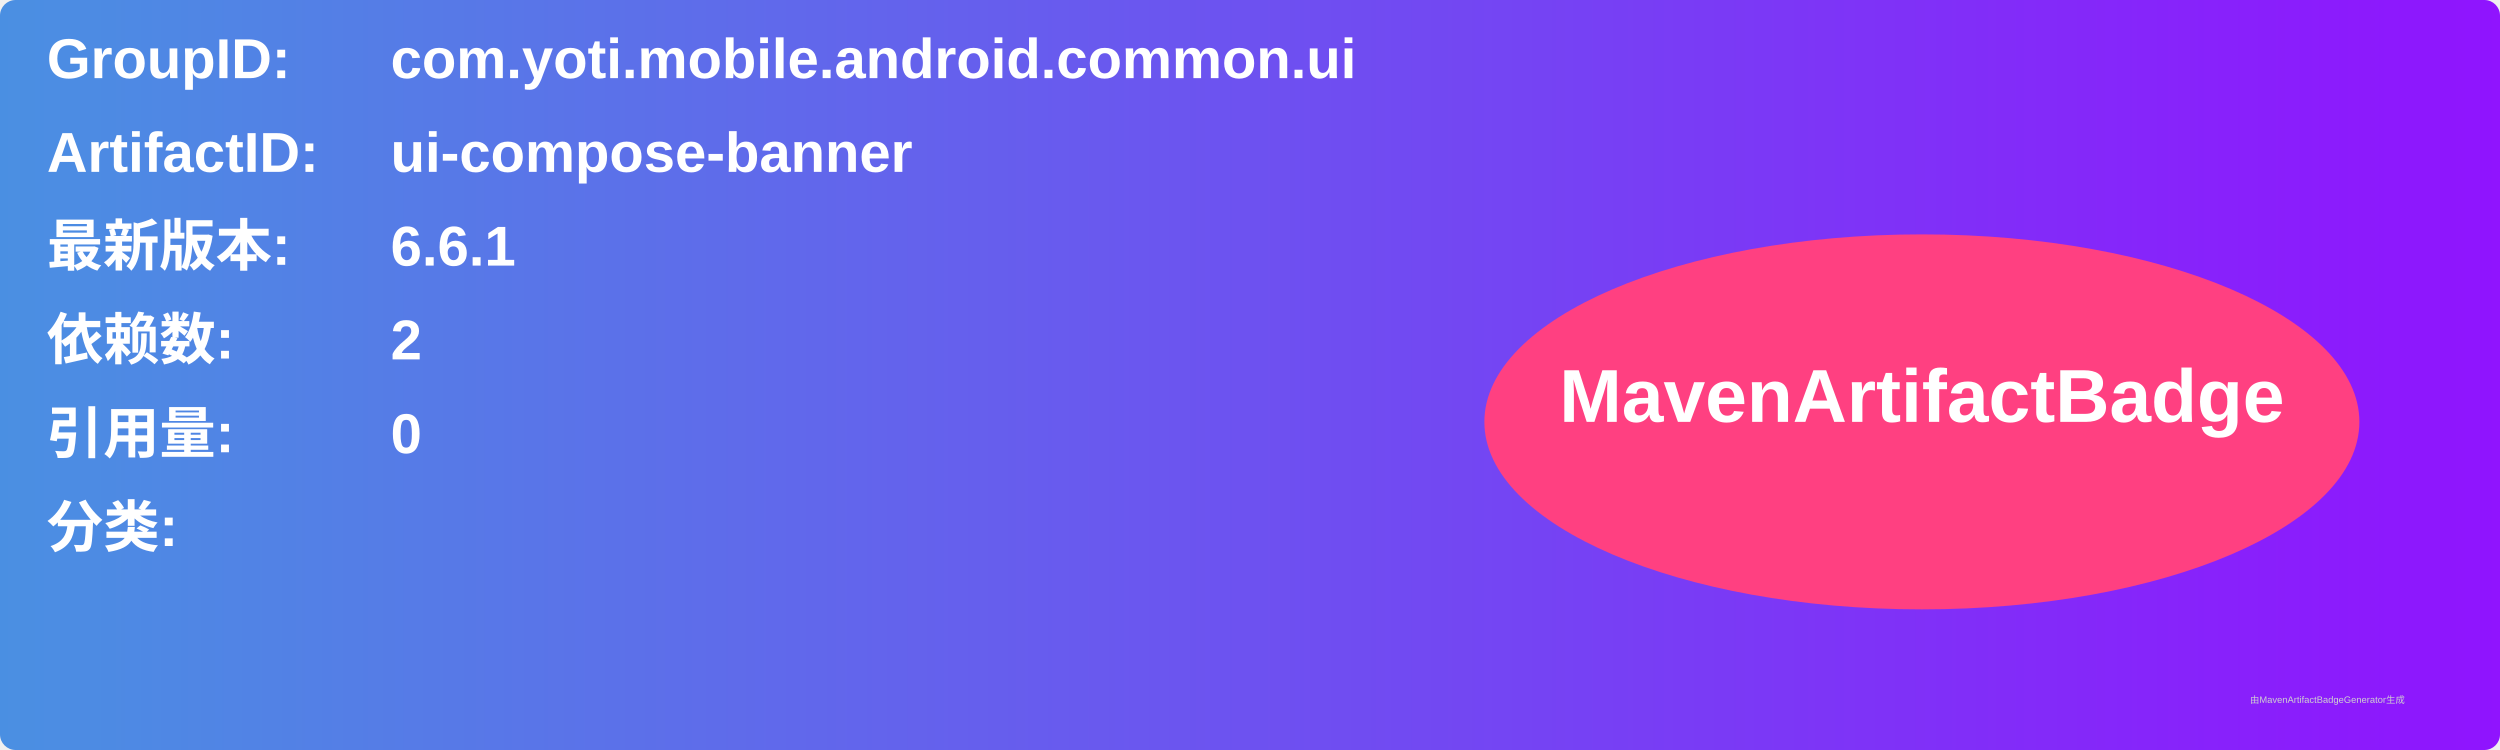
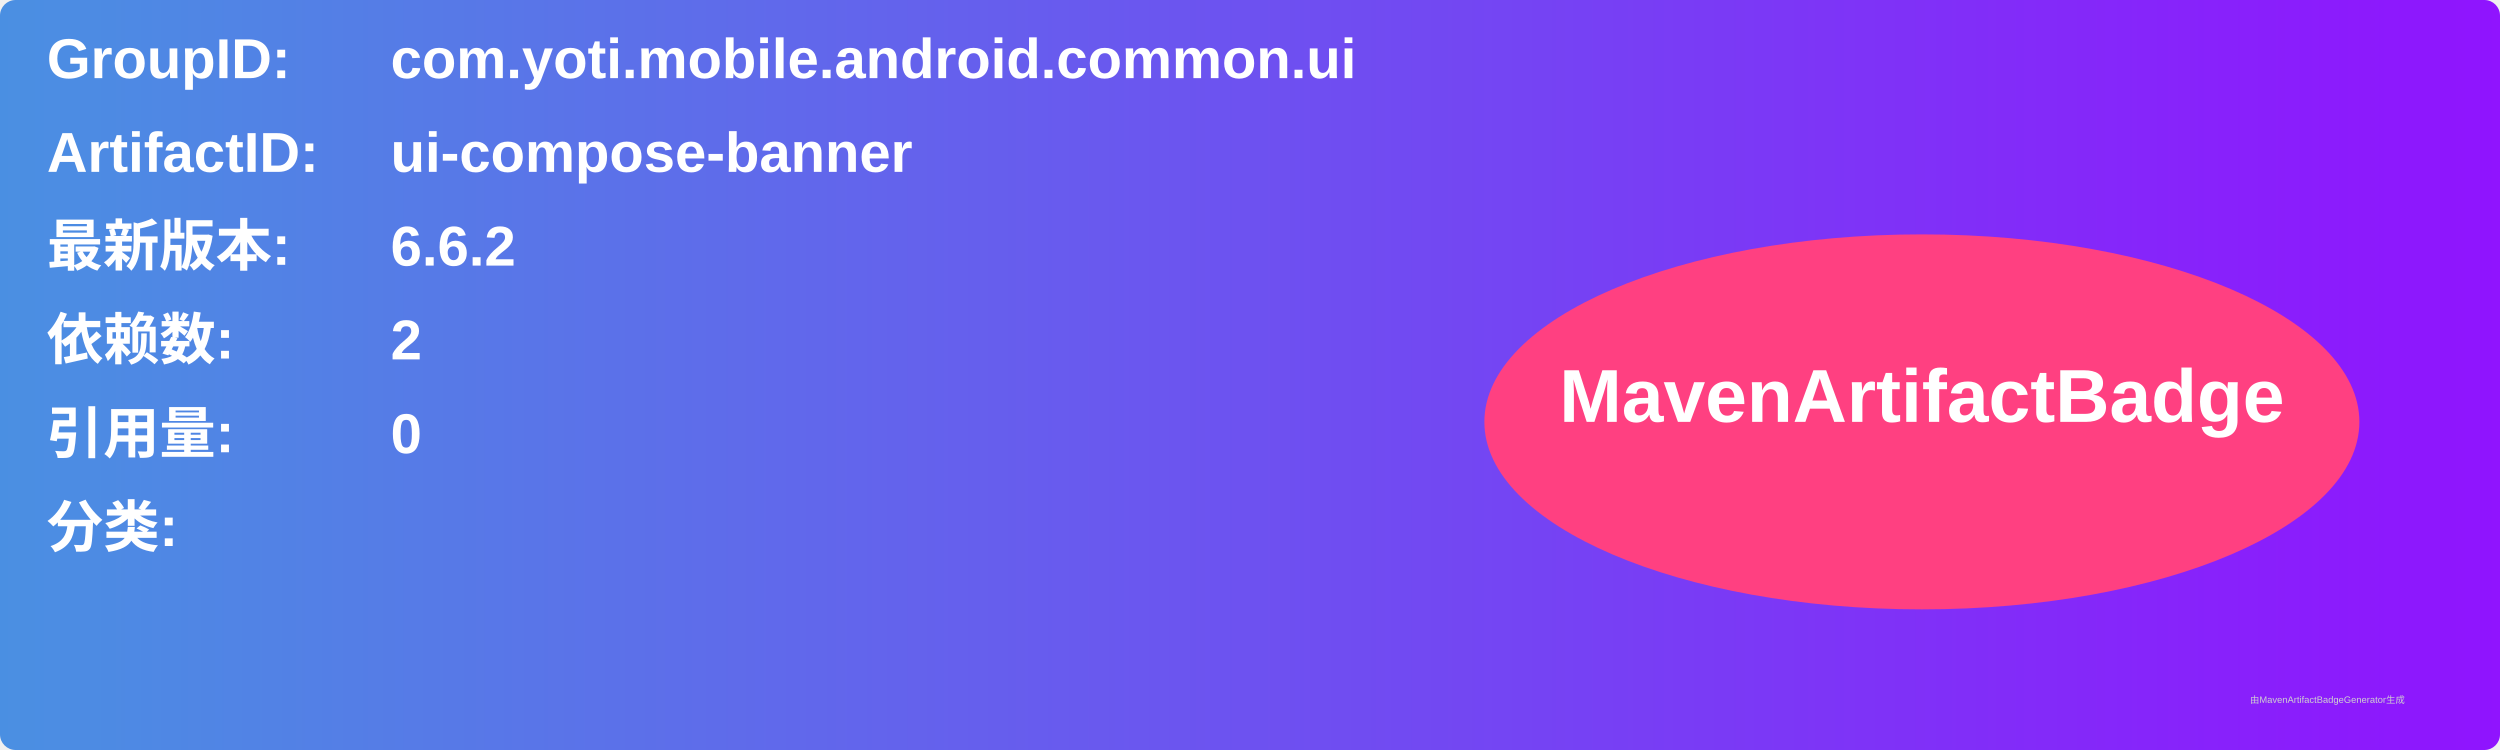
<svg xmlns="http://www.w3.org/2000/svg" width="800" height="240" viewBox="0 0 800 240">
  <linearGradient id="grad" x1="0%" y1="0%" x2="100%" y2="0%">
    <stop offset="0%" stop-color="#4a90e2" />
    <stop offset="100%" stop-color="#9013fe" />
  </linearGradient>
  <rect width="100%" height="100%" rx="5" ry="5" fill="url(#grad)" />
  <g transform="translate(15, 15)">
    <text x="0" y="10" font-family="Arial" font-size="18" fill="white" font-weight="bold" width="260">GroupID:</text>
    <text x="110" y="10" font-family="Arial" font-size="18" fill="white" font-weight="bold" width="460">com.yoti.mobile.android.common.ui</text>
    <text x="0" y="40" font-family="Arial" font-size="18" fill="white" font-weight="bold" width="260">ArtifactID:</text>
    <text x="110" y="40" font-family="Arial" font-size="18" fill="white" font-weight="bold" width="460">ui-compose-banner</text>
    <text x="0" y="70" font-family="Arial" font-size="18" fill="white" font-weight="bold">最新版本:</text>
    <text x="110" y="70" font-family="Arial" font-size="18" fill="white" font-weight="bold">
-       <tspan font-weight="bold">6.6.1</tspan>
+       <tspan font-weight="bold">6.6.2</tspan>
    </text>
    <text x="0" y="100" font-family="Arial" font-size="18" fill="white" font-weight="bold">依赖数: </text>
    <text x="110" y="100" font-family="Arial" font-size="18" fill="white">
      <tspan font-weight="bold">2</tspan>
    </text>
    <text x="0" y="130" font-family="Arial" font-size="18" fill="white" font-weight="bold">引用量: </text>
    <text x="110" y="130" font-family="Arial" font-size="18" fill="white">
      <tspan font-weight="bold">0</tspan>
    </text>
    <text x="0" y="160" font-family="Arial" font-size="18" fill="white" font-weight="bold">分类:</text>
    <text x="10" y="190" font-family="Arial" font-size="10" fill="white">
      <tspan font-weight="bold" />
    </text>
    <ellipse cx="600" cy="120" rx="140" ry="60" fill="#ff4081" />
    <text x="600" y="120" text-anchor="middle" font-family="Arial" font-size="24" fill="white" font-weight="bold">MavenArtifactBadge</text>
  </g>
  <text x="720" y="225" font-family="Arial" font-size="3" fill="#d0d0d0">由MavenArtifactBadgeGenerator生成</text>
</svg>
